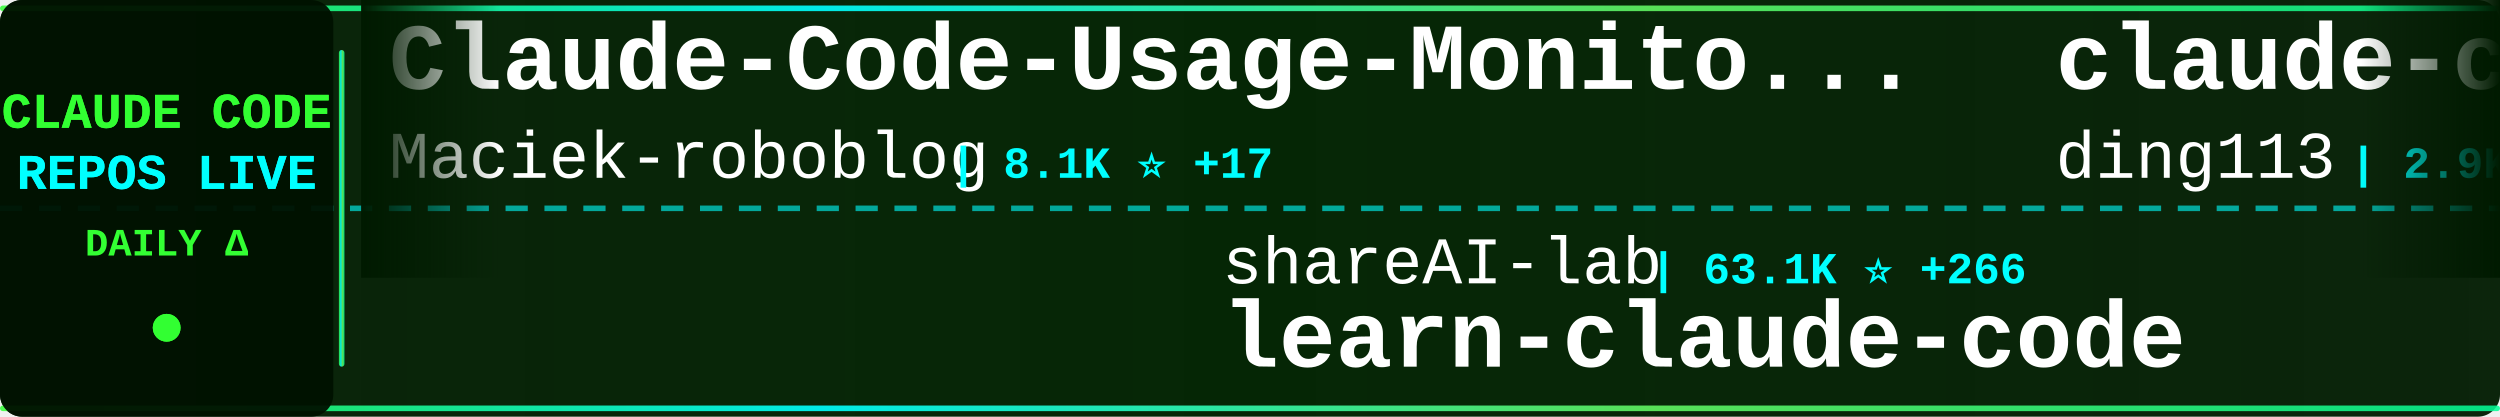
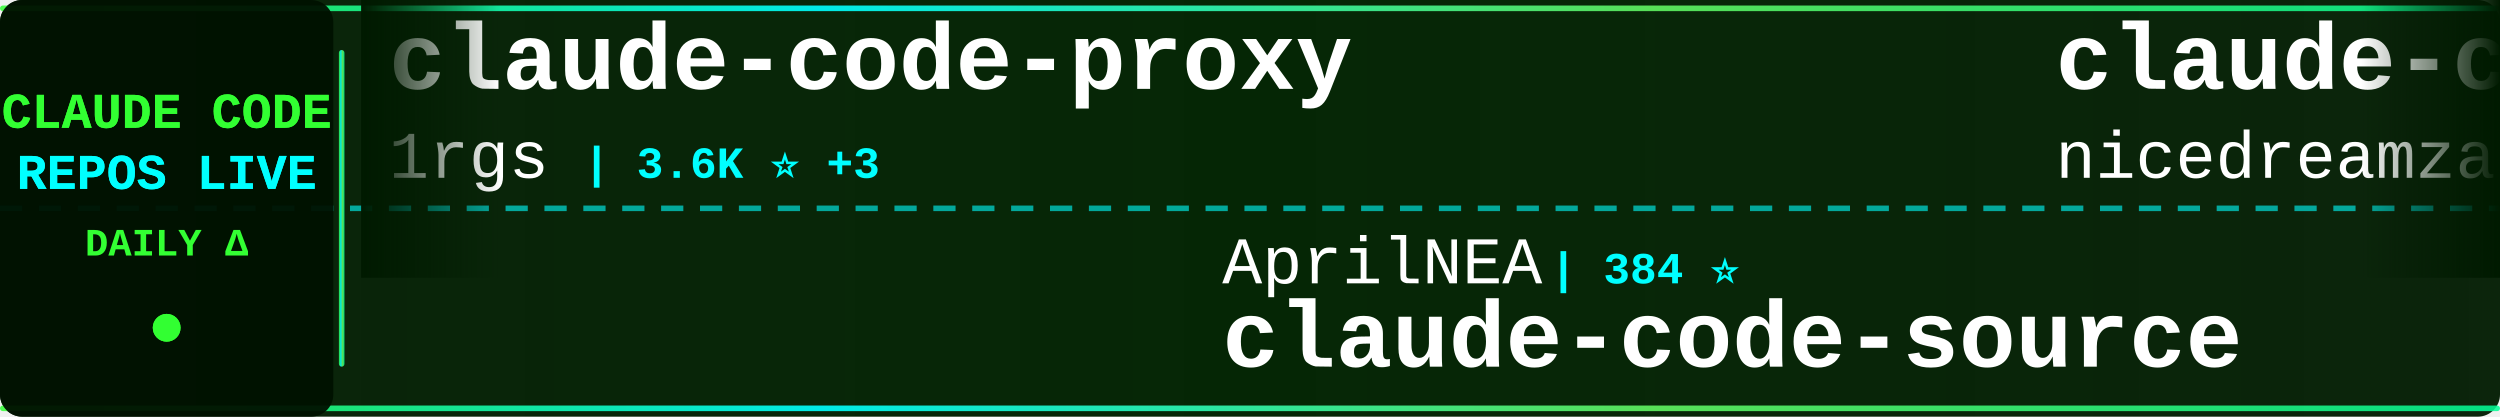
<svg xmlns="http://www.w3.org/2000/svg" width="900" height="150">
  <defs>
    <linearGradient id="tickerBg" x1="0%" y1="0%" x2="100%" y2="0%">
      <stop offset="0%" style="stop-color:#001a00;stop-opacity:0.95" />
      <stop offset="50%" style="stop-color:#002200;stop-opacity:0.98" />
      <stop offset="100%" style="stop-color:#001a00;stop-opacity:0.95" />
    </linearGradient>
    <linearGradient id="borderGrad" x1="0%" y1="0%" x2="100%" y2="0%">
      <stop offset="0%" style="stop-color:#33ff33;stop-opacity:0.85">
        <animate attributeName="stop-opacity" values="0.85;1;0.85" dur="2s" repeatCount="indefinite" />
      </stop>
      <stop offset="33%" style="stop-color:#00ffff;stop-opacity:0.9">
        <animate attributeName="stop-opacity" values="0.9;1;0.9" dur="2.2s" repeatCount="indefinite" />
      </stop>
      <stop offset="66%" style="stop-color:#66ff66;stop-opacity:0.85">
        <animate attributeName="stop-opacity" values="0.85;1;0.85" dur="1.8s" repeatCount="indefinite" />
      </stop>
      <stop offset="100%" style="stop-color:#00ff99;stop-opacity:0.85">
        <animate attributeName="stop-opacity" values="0.85;1;0.85" dur="2s" repeatCount="indefinite" />
      </stop>
    </linearGradient>
    <filter id="textGlow">
      <feGaussianBlur stdDeviation="0.1" result="coloredBlur" />
      <feMerge>
        <feMergeNode in="coloredBlur" />
        <feMergeNode in="SourceGraphic" />
      </feMerge>
    </filter>
    <filter id="metricGlow">
      <feGaussianBlur stdDeviation="0.2" result="coloredBlur" />
      <feMerge>
        <feMergeNode in="coloredBlur" />
        <feMergeNode in="SourceGraphic" />
      </feMerge>
    </filter>
    <linearGradient id="leftFade" x1="0%" y1="0%" x2="100%" y2="0%">
      <stop offset="0%" style="stop-color:#001a00;stop-opacity:1" />
      <stop offset="100%" style="stop-color:#001a00;stop-opacity:0" />
    </linearGradient>
    <linearGradient id="rightFade" x1="0%" y1="0%" x2="100%" y2="0%">
      <stop offset="0%" style="stop-color:#001a00;stop-opacity:0" />
      <stop offset="100%" style="stop-color:#001a00;stop-opacity:1" />
    </linearGradient>
  </defs>
  <rect width="900" height="150" fill="url(#tickerBg)" rx="8" />
  <rect x="0" y="2" width="900" height="2" fill="url(#borderGrad)" rx="1" />
  <rect x="0" y="146" width="900" height="2" fill="url(#borderGrad)" rx="1" />
  <line x1="0" y1="75" x2="900" y2="75" stroke="#00ffff" stroke-width="2" stroke-dasharray="8 6" opacity="0.6" />
  <rect x="0" y="0" width="120" height="150" fill="#001100" opacity="0.95" rx="8" />
  <text x="60" y="46" font-family="'Courier New', monospace" font-size="18" font-weight="bold" fill="#33ff33" text-anchor="middle" filter="url(#textGlow)">
    CLAUDE CODE
  </text>
  <text x="60" y="68" font-family="'Courier New', monospace" font-size="18" font-weight="bold" fill="#00ffff" text-anchor="middle" filter="url(#textGlow)">
    REPOS LIVE
  </text>
  <text x="60" y="92" font-family="'Courier New', monospace" font-size="14" font-weight="bold" fill="#33ff33" text-anchor="middle">
    DAILY Δ
  </text>
  <circle cx="60" cy="118" r="5" fill="#33ff33" filter="url(#metricGlow)">
    <animate attributeName="r" values="4;6;4" dur="1.5s" repeatCount="indefinite" />
    <animate attributeName="opacity" values="0.6;1;0.6" dur="1.5s" repeatCount="indefinite" />
  </circle>
  <rect x="122" y="18" width="2" height="114" fill="url(#borderGrad)" rx="1" />
  <clipPath id="tickerClip">
    <rect x="130" y="0" width="770" height="150" />
  </clipPath>
  <g clip-path="url(#tickerClip)">
    <g id="tickerItems">
      <animateTransform attributeName="transform" attributeType="XML" type="translate" from="0 0" to="-3000 0" dur="54s" repeatCount="indefinite" />
      <g transform="translate(0, 0)">
-         <text x="140" y="32" font-family="'Courier New', monospace" font-size="34" font-weight="bold" fill="#ffffff">Claude-Code-Usage-Monito...</text>
-         <text x="140" y="64" font-family="'Courier New', monospace" font-size="24" font-weight="normal" fill="#ffffff" opacity="1.0">Maciek-roboblog</text>
-         <text x="342" y="64" font-family="'Courier New', monospace" font-size="16" font-weight="bold" fill="#00ffff"> | 8.1K ⭐ +17</text>
+         <text x="140" y="32" font-family="'Courier New', monospace" font-size="34" font-weight="bold" fill="#ffffff">claude-code-proxy</text>
+         <text x="140" y="64" font-family="'Courier New', monospace" font-size="24" font-weight="normal" fill="#ffffff" opacity="1.0">1rgs</text>
+         <text x="210" y="64" font-family="'Courier New', monospace" font-size="16" font-weight="bold" fill="#00ffff"> | 3.6K ⭐ +3</text>
      </g>
      <g transform="translate(300, 0)">
+         <text x="140" y="102" font-family="'Courier New', monospace" font-size="24" font-weight="normal" fill="#ffffff" opacity="1.0">AprilNEA</text>
+         <text x="258" y="102" font-family="'Courier New', monospace" font-size="16" font-weight="bold" fill="#00ffff"> | 384 ⭐</text>
+         <text x="140" y="132" font-family="'Courier New', monospace" font-size="34" font-weight="bold" fill="#ffffff">claude-code-source</text>
+       </g>
+       <g transform="translate(600, 0)">
+         <text x="140" y="32" font-family="'Courier New', monospace" font-size="34" font-weight="bold" fill="#ffffff">claude-code-local</text>
+         <text x="140" y="64" font-family="'Courier New', monospace" font-size="24" font-weight="normal" fill="#ffffff" opacity="1.0">nicedreamzapp</text>
+         <text x="318" y="64" font-family="'Courier New', monospace" font-size="16" font-weight="bold" fill="#00ffff"> | 2.7K ⭐ +6</text>
+       </g>
+       <g transform="translate(900, 0)">
+         <text x="140" y="102" font-family="'Courier New', monospace" font-size="24" font-weight="normal" fill="#ffffff" opacity="1.0">hangsman</text>
+         <text x="258" y="102" font-family="'Courier New', monospace" font-size="16" font-weight="bold" fill="#00ffff"> | 782 ⭐ +1</text>
+         <text x="140" y="132" font-family="'Courier New', monospace" font-size="34" font-weight="bold" fill="#ffffff">claude-code-source</text>
+       </g>
+       <g transform="translate(1200, 0)">
+         <text x="140" y="32" font-family="'Courier New', monospace" font-size="34" font-weight="bold" fill="#ffffff">claude-code-guide</text>
+         <text x="140" y="64" font-family="'Courier New', monospace" font-size="24" font-weight="normal" fill="#ffffff" opacity="1.0">zebbern</text>
+         <text x="246" y="64" font-family="'Courier New', monospace" font-size="16" font-weight="bold" fill="#00ffff"> | 4.2K ⭐ +16</text>
+       </g>
+       <g transform="translate(1500, 0)">
+         <text x="140" y="102" font-family="'Courier New', monospace" font-size="24" font-weight="normal" fill="#ffffff" opacity="1.0">snarktank</text>
+         <text x="270" y="102" font-family="'Courier New', monospace" font-size="16" font-weight="bold" fill="#00ffff"> | 19.7K ⭐ +54</text>
+         <text x="140" y="132" font-family="'Courier New', monospace" font-size="34" font-weight="bold" fill="#ffffff">ralph</text>
+       </g>
+       <g transform="translate(1800, 0)">
+         <text x="140" y="32" font-family="'Courier New', monospace" font-size="34" font-weight="bold" fill="#ffffff">claude-code-book</text>
+         <text x="140" y="64" font-family="'Courier New', monospace" font-size="24" font-weight="normal" fill="#ffffff" opacity="1.0">lintsinghua</text>
+         <text x="294" y="64" font-family="'Courier New', monospace" font-size="16" font-weight="bold" fill="#00ffff"> | 3.4K ⭐ +15</text>
+       </g>
+       <g transform="translate(2100, 0)">
+         <text x="140" y="102" font-family="'Courier New', monospace" font-size="24" font-weight="normal" fill="#ffffff" opacity="1.0">ghuntley</text>
+         <text x="258" y="102" font-family="'Courier New', monospace" font-size="16" font-weight="bold" fill="#00ffff"> | 979 ⭐ +1</text>
+         <text x="140" y="132" font-family="'Courier New', monospace" font-size="34" font-weight="bold" fill="#ffffff">claude-code-source-code-...</text>
+       </g>
+       <g transform="translate(2400, 0)">
+         <text x="140" y="32" font-family="'Courier New', monospace" font-size="34" font-weight="bold" fill="#ffffff">claude-code-from-source</text>
+         <text x="140" y="64" font-family="'Courier New', monospace" font-size="24" font-weight="normal" fill="#ffffff" opacity="1.0">alejandrobalderas</text>
+         <text x="366" y="64" font-family="'Courier New', monospace" font-size="16" font-weight="bold" fill="#00ffff"> | 2.1K ⭐ +12</text>
+       </g>
+       <g transform="translate(2700, 0)">
        <text x="140" y="102" font-family="'Courier New', monospace" font-size="24" font-weight="normal" fill="#ffffff" opacity="1.0">shareAI-lab</text>
-         <text x="294" y="102" font-family="'Courier New', monospace" font-size="16" font-weight="bold" fill="#00ffff"> | 63.1K ⭐ +266</text>
+         <text x="294" y="102" font-family="'Courier New', monospace" font-size="16" font-weight="bold" fill="#00ffff"> | 63.2K ⭐ +244</text>
        <text x="140" y="132" font-family="'Courier New', monospace" font-size="34" font-weight="bold" fill="#ffffff">learn-claude-code</text>
      </g>
-       <g transform="translate(600, 0)">
-         <text x="140" y="32" font-family="'Courier New', monospace" font-size="34" font-weight="bold" fill="#ffffff">claude-code-hub</text>
-         <text x="140" y="64" font-family="'Courier New', monospace" font-size="24" font-weight="normal" fill="#ffffff" opacity="1.0">ding113</text>
-         <text x="246" y="64" font-family="'Courier New', monospace" font-size="16" font-weight="bold" fill="#00ffff"> | 2.9K ⭐ +6</text>
+       <g transform="translate(3000, 0)">
+         <text x="140" y="32" font-family="'Courier New', monospace" font-size="34" font-weight="bold" fill="#ffffff">claude-code-proxy</text>
+         <text x="140" y="64" font-family="'Courier New', monospace" font-size="24" font-weight="normal" fill="#ffffff" opacity="1.0">1rgs</text>
+         <text x="210" y="64" font-family="'Courier New', monospace" font-size="16" font-weight="bold" fill="#00ffff"> | 3.6K ⭐ +3</text>
      </g>
-       <g transform="translate(900, 0)">
-         <text x="140" y="102" font-family="'Courier New', monospace" font-size="24" font-weight="normal" fill="#ffffff" opacity="1.0">ChrisWiles</text>
-         <text x="282" y="102" font-family="'Courier New', monospace" font-size="16" font-weight="bold" fill="#00ffff"> | 5.9K ⭐ +4</text>
-         <text x="140" y="132" font-family="'Courier New', monospace" font-size="34" font-weight="bold" fill="#ffffff">claude-code-showcase</text>
-       </g>
-       <g transform="translate(1200, 0)">
-         <text x="140" y="32" font-family="'Courier New', monospace" font-size="34" font-weight="bold" fill="#ffffff">claude_codex_bridge</text>
-         <text x="140" y="64" font-family="'Courier New', monospace" font-size="24" font-weight="normal" fill="#ffffff" opacity="1.0">SeemSeam</text>
-         <text x="258" y="64" font-family="'Courier New', monospace" font-size="16" font-weight="bold" fill="#00ffff"> | 2.8K ⭐ +17</text>
-       </g>
-       <g transform="translate(1500, 0)">
-         <text x="140" y="102" font-family="'Courier New', monospace" font-size="24" font-weight="normal" fill="#ffffff" opacity="1.0">JrCx7scC</text>
-         <text x="258" y="102" font-family="'Courier New', monospace" font-size="16" font-weight="bold" fill="#00ffff"> | 369 ⭐</text>
+       <g transform="translate(3300, 0)">
+         <text x="140" y="102" font-family="'Courier New', monospace" font-size="24" font-weight="normal" fill="#ffffff" opacity="1.0">AprilNEA</text>
+         <text x="258" y="102" font-family="'Courier New', monospace" font-size="16" font-weight="bold" fill="#00ffff"> | 384 ⭐</text>
        <text x="140" y="132" font-family="'Courier New', monospace" font-size="34" font-weight="bold" fill="#ffffff">claude-code-source</text>
      </g>
-       <g transform="translate(1800, 0)">
-         <text x="140" y="32" font-family="'Courier New', monospace" font-size="34" font-weight="bold" fill="#ffffff">free-claude-code</text>
-         <text x="140" y="64" font-family="'Courier New', monospace" font-size="24" font-weight="normal" fill="#ffffff" opacity="1.0">Alishahryar1</text>
-         <text x="306" y="64" font-family="'Courier New', monospace" font-size="16" font-weight="bold" fill="#00ffff"> | 30.3K ⭐ +302</text>
-       </g>
-       <g transform="translate(2100, 0)">
-         <text x="140" y="102" font-family="'Courier New', monospace" font-size="24" font-weight="normal" fill="#ffffff" opacity="1.0">anthropics</text>
-         <text x="282" y="102" font-family="'Courier New', monospace" font-size="16" font-weight="bold" fill="#00ffff"> | 4.9K ⭐ +13</text>
-         <text x="140" y="132" font-family="'Courier New', monospace" font-size="34" font-weight="bold" fill="#ffffff">claude-code-security-rev...</text>
-       </g>
-       <g transform="translate(2400, 0)">
-         <text x="140" y="32" font-family="'Courier New', monospace" font-size="34" font-weight="bold" fill="#ffffff">claude-code-system-promp...</text>
-         <text x="140" y="64" font-family="'Courier New', monospace" font-size="24" font-weight="normal" fill="#ffffff" opacity="1.0">Piebald-AI</text>
-         <text x="282" y="64" font-family="'Courier New', monospace" font-size="16" font-weight="bold" fill="#00ffff"> | 10.6K ⭐ +38</text>
-       </g>
-       <g transform="translate(2700, 0)">
-         <text x="140" y="102" font-family="'Courier New', monospace" font-size="24" font-weight="normal" fill="#ffffff" opacity="1.0">oboard</text>
-         <text x="234" y="102" font-family="'Courier New', monospace" font-size="16" font-weight="bold" fill="#00ffff"> | 3.2K ⭐ +6</text>
-         <text x="140" y="132" font-family="'Courier New', monospace" font-size="34" font-weight="bold" fill="#ffffff">claude-code-rev</text>
-       </g>
-       <g transform="translate(3000, 0)">
-         <text x="140" y="32" font-family="'Courier New', monospace" font-size="34" font-weight="bold" fill="#ffffff">Claude-Code-Usage-Monito...</text>
-         <text x="140" y="64" font-family="'Courier New', monospace" font-size="24" font-weight="normal" fill="#ffffff" opacity="1.0">Maciek-roboblog</text>
-         <text x="342" y="64" font-family="'Courier New', monospace" font-size="16" font-weight="bold" fill="#00ffff"> | 8.1K ⭐ +17</text>
-       </g>
-       <g transform="translate(3300, 0)">
-         <text x="140" y="102" font-family="'Courier New', monospace" font-size="24" font-weight="normal" fill="#ffffff" opacity="1.0">shareAI-lab</text>
-         <text x="294" y="102" font-family="'Courier New', monospace" font-size="16" font-weight="bold" fill="#00ffff"> | 63.1K ⭐ +266</text>
-         <text x="140" y="132" font-family="'Courier New', monospace" font-size="34" font-weight="bold" fill="#ffffff">learn-claude-code</text>
-       </g>
      <g transform="translate(3600, 0)">
-         <text x="140" y="32" font-family="'Courier New', monospace" font-size="34" font-weight="bold" fill="#ffffff">claude-code-hub</text>
-         <text x="140" y="64" font-family="'Courier New', monospace" font-size="24" font-weight="normal" fill="#ffffff" opacity="1.0">ding113</text>
-         <text x="246" y="64" font-family="'Courier New', monospace" font-size="16" font-weight="bold" fill="#00ffff"> | 2.9K ⭐ +6</text>
+         <text x="140" y="32" font-family="'Courier New', monospace" font-size="34" font-weight="bold" fill="#ffffff">claude-code-local</text>
+         <text x="140" y="64" font-family="'Courier New', monospace" font-size="24" font-weight="normal" fill="#ffffff" opacity="1.0">nicedreamzapp</text>
+         <text x="318" y="64" font-family="'Courier New', monospace" font-size="16" font-weight="bold" fill="#00ffff"> | 2.7K ⭐ +6</text>
      </g>
      <g transform="translate(3900, 0)">
-         <text x="140" y="102" font-family="'Courier New', monospace" font-size="24" font-weight="normal" fill="#ffffff" opacity="1.0">ChrisWiles</text>
-         <text x="282" y="102" font-family="'Courier New', monospace" font-size="16" font-weight="bold" fill="#00ffff"> | 5.9K ⭐ +4</text>
-         <text x="140" y="132" font-family="'Courier New', monospace" font-size="34" font-weight="bold" fill="#ffffff">claude-code-showcase</text>
+         <text x="140" y="102" font-family="'Courier New', monospace" font-size="24" font-weight="normal" fill="#ffffff" opacity="1.0">hangsman</text>
+         <text x="258" y="102" font-family="'Courier New', monospace" font-size="16" font-weight="bold" fill="#00ffff"> | 782 ⭐ +1</text>
+         <text x="140" y="132" font-family="'Courier New', monospace" font-size="34" font-weight="bold" fill="#ffffff">claude-code-source</text>
      </g>
    </g>
  </g>
  <rect x="130" y="0" width="50" height="100" fill="url(#leftFade)" />
  <rect x="850" y="0" width="50" height="100" fill="url(#rightFade)" />
</svg>
